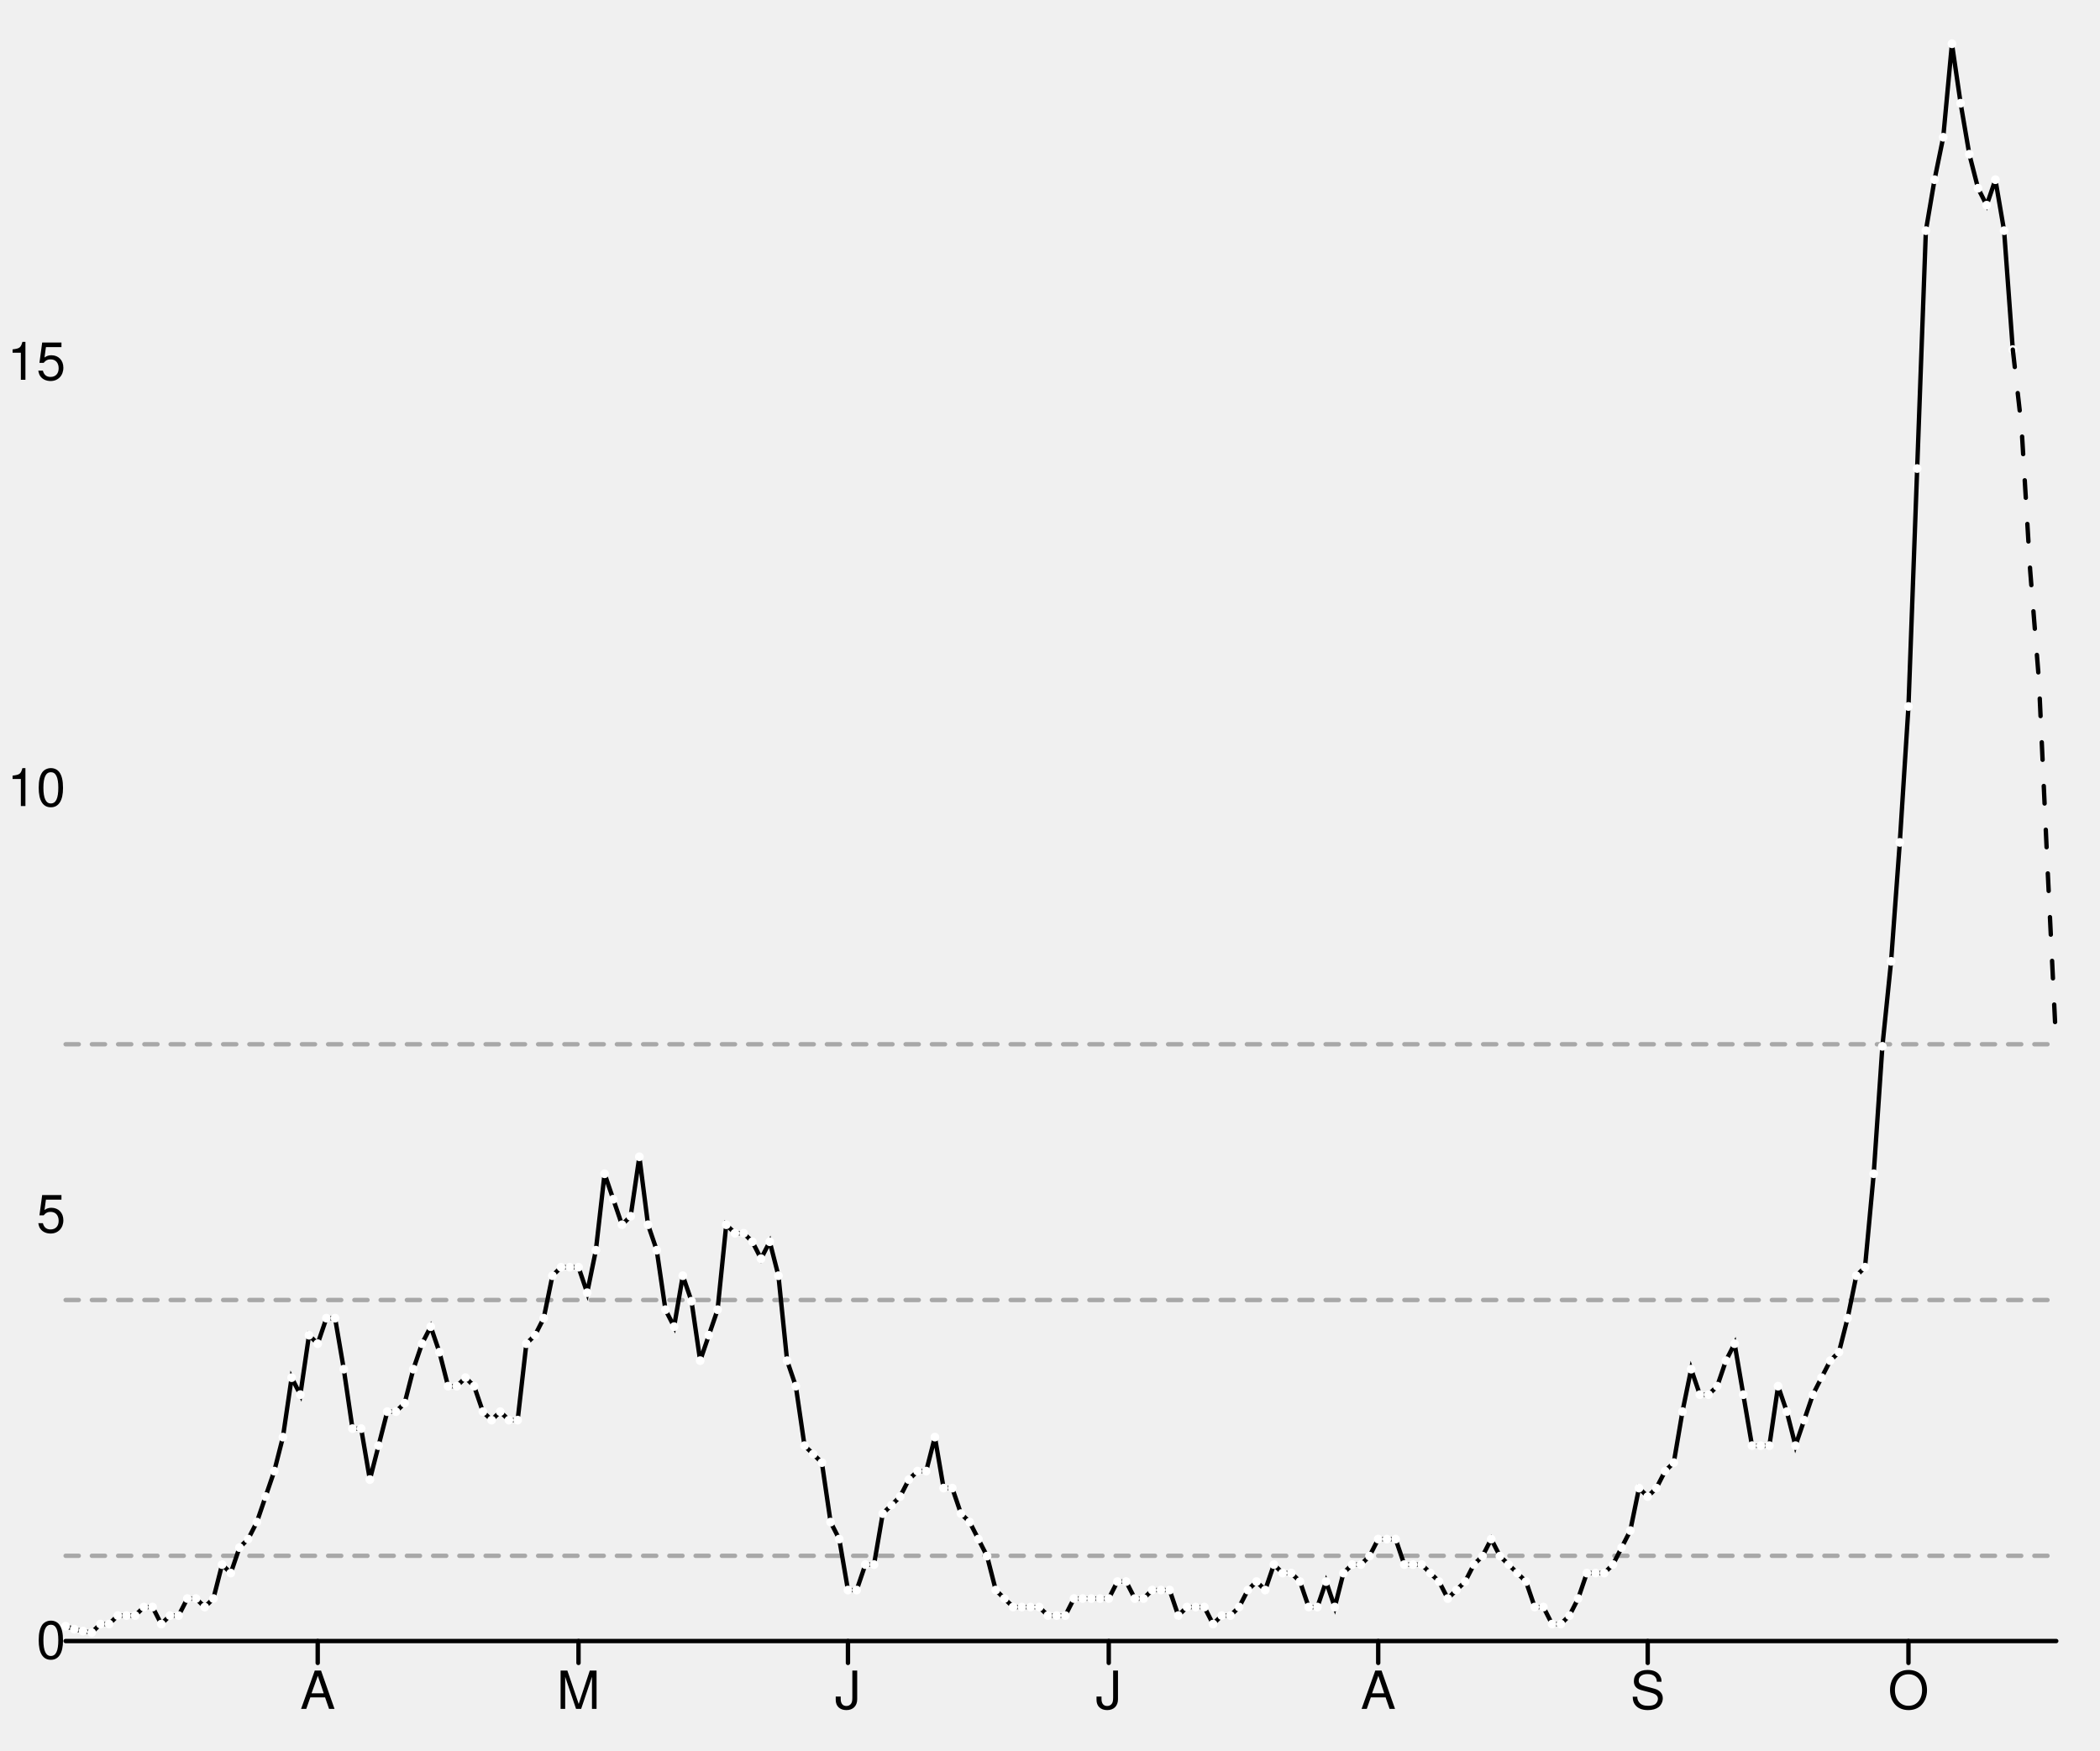
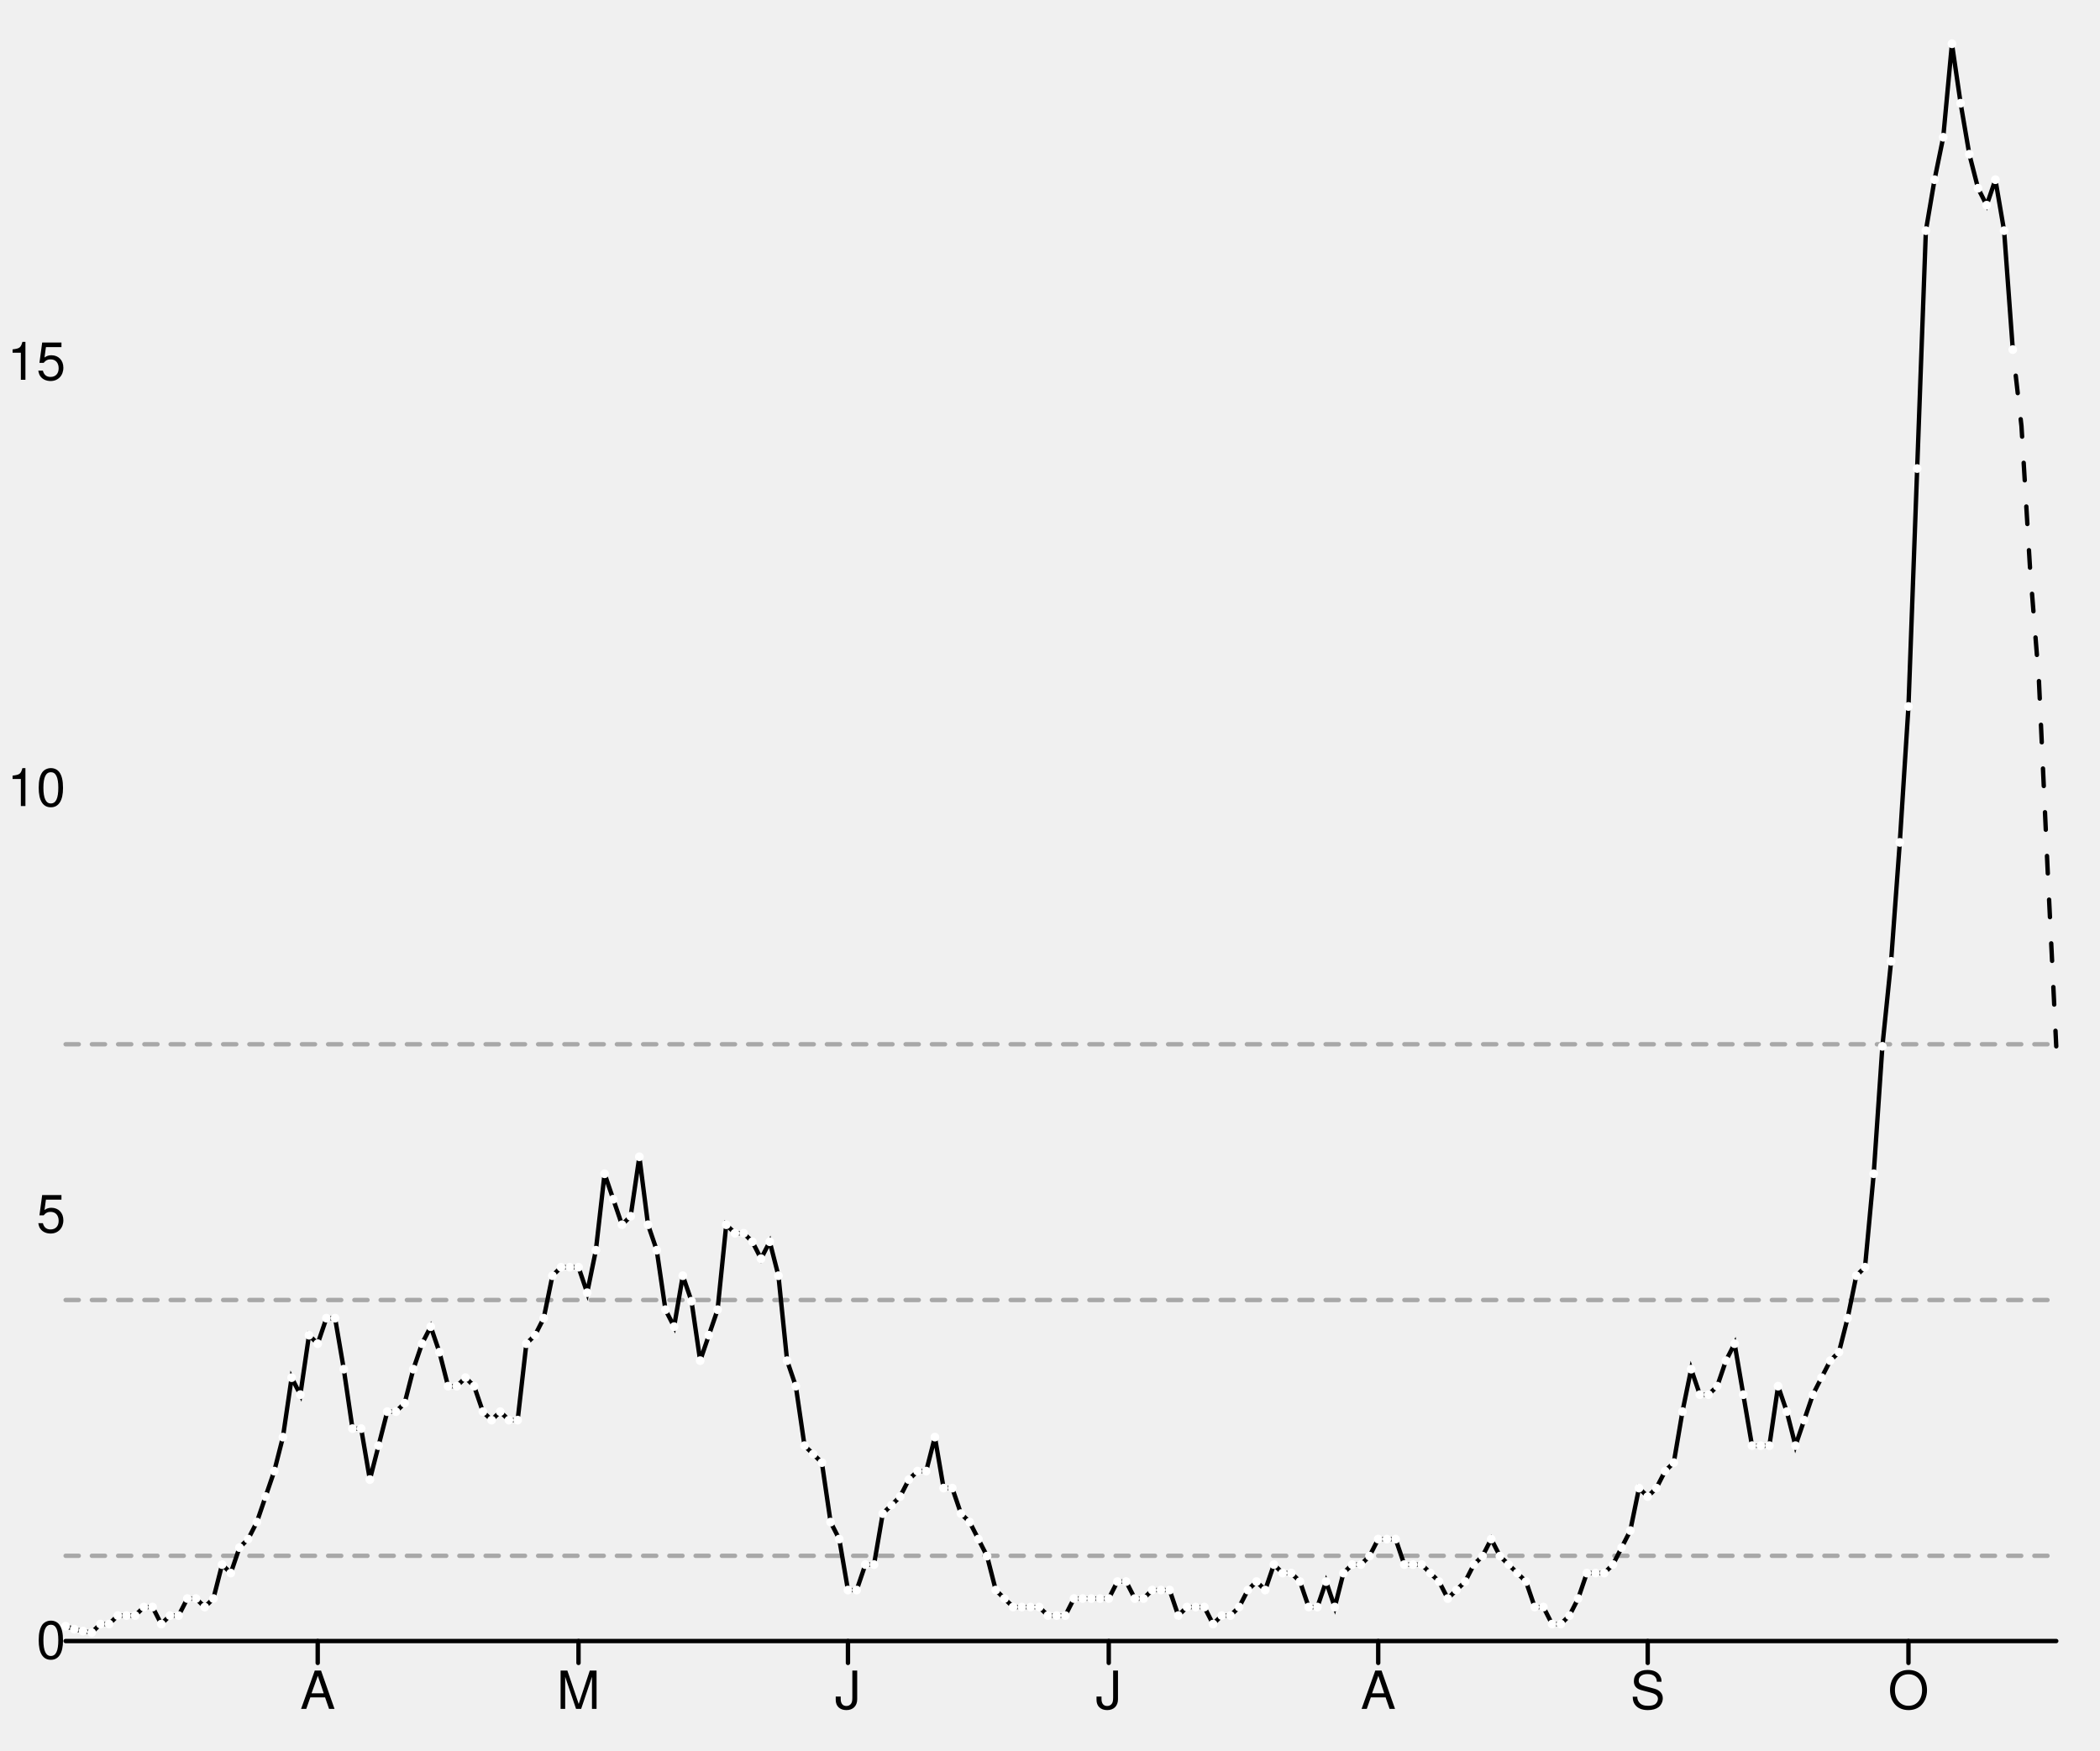
<svg xmlns="http://www.w3.org/2000/svg" width="480" height="400" viewBox="0 0 480 400" style="overflow:display" preserveAspectRatio="xMinYMin meet" overflow="visible">
  <defs>
    <style>
	.data-series path.line { fill-opacity: 0; stroke: black; }
	.data-series path.line.dotted { stroke-dasharray: 12 20 }
	.data-series:hover path.line, .data-series.on path.line { stroke-width: 1; }
	.data-series:hover circle, .data-series.on circle { display: inline; }
	.graph-grid { font-family: "Helvetica Neue",Helvetica,Arial,"Lucida Grande",sans-serif; }
	.graph-grid line { stroke: black; stroke-width: 1; stroke-linecap: round; }
	.graph-grid.graph-grid-x text { text-anchor: middle; dominant-baseline: hanging; transform: translateY(10px); }
	.graph-grid.graph-grid-y text { text-anchor: end; dominant-baseline: middle; transform: translateX(-10px); }
	</style>
  </defs>
  <g class="graph-grid graph-grid-y">
    <line x1="15.00" y1="375.00" x2="470.00" y2="375.00" data-left="15" />
    <text x="25" y="375" text-anchor="end">0</text>
    <text x="25" y="277.593" text-anchor="end">5</text>
    <text x="25" y="180.185" text-anchor="end">10</text>
    <text x="25" y="82.778" text-anchor="end">15</text>
    <text style="text-anchor:middle;dominant-baseline:hanging;font-weight:bold;transform: translateY(192.5px) rotate(-90deg);" />
  </g>
  <g class="graph-grid graph-grid-x">
    <line class="tick" x1="72.62" y1="375.00" x2="72.62" y2="380.00" />
    <text x="72.62" y="375" text-anchor="middle">A</text>
    <line class="tick" x1="132.23" y1="375.00" x2="132.23" y2="380.00" />
    <text x="132.227" y="375" text-anchor="middle">M</text>
    <line class="tick" x1="193.82" y1="375.00" x2="193.82" y2="380.00" />
    <text x="193.821" y="375" text-anchor="middle">J</text>
    <line class="tick" x1="253.43" y1="375.00" x2="253.43" y2="380.00" />
    <text x="253.428" y="375" text-anchor="middle">J</text>
    <line class="tick" x1="315.02" y1="375.00" x2="315.02" y2="380.00" />
    <text x="315.022" y="375" text-anchor="middle">A</text>
    <line class="tick" x1="376.62" y1="375.00" x2="376.62" y2="380.00" />
    <text x="376.616" y="375" text-anchor="middle">S</text>
    <line class="tick" x1="436.22" y1="375.00" x2="436.22" y2="380.00" />
    <text x="436.223" y="375" text-anchor="middle">O</text>
    <text style="text-anchor:middle;dominant-baseline:hanging;font-weight:bold;transform: translateY(192.5px) rotate(-90deg);" />
  </g>
  <g data-series="widespread" class="data-series">
    <path d="M 15.00,238.63L 470.00,238.63" id="E07000141-level-0" class="line" stroke-width="1" stroke-linecap="round" stroke-dasharray="3,3" fill-opacity="0.3" opacity="0.3" />
  </g>
  <g data-series="substantial" class="data-series">
    <path d="M 15.00,297.07L 470.00,297.07" id="E07000141-level-1" class="line" stroke-width="1" stroke-linecap="round" stroke-dasharray="3,3" fill-opacity="0.3" opacity="0.3" />
  </g>
  <g data-series="moderate" class="data-series">
    <path d="M 15.00,355.52L 470.00,355.52" id="E07000141-level-2" class="line" stroke-width="1" stroke-linecap="round" stroke-dasharray="3,3" fill-opacity="0.3" opacity="0.3" />
  </g>
  <g data-series="new-cases" class="data-series">
    <path d="M 15.00,371.60L 16.99,372.28L 18.97,372.73L 20.96,373.06L 22.95,371.12L 24.93,371.12L 26.92,369.18L 28.91,369.18L 30.90,369.18L 32.88,367.23L 34.87,367.23L 36.86,371.12L 38.84,369.18L 40.83,369.18L 42.82,365.29L 44.80,365.29L 46.79,367.23L 48.78,365.29L 50.76,357.53L 52.75,359.47L 54.74,353.64L 56.72,351.70L 58.71,347.82L 60.70,341.99L 62.69,336.17L 64.67,328.40L 66.66,314.81L 68.65,318.70L 70.63,305.11L 72.62,307.05L 74.61,301.22L 76.59,301.22L 78.58,312.87L 80.57,326.46L 82.55,326.46L 84.54,338.11L 86.53,330.35L 88.52,322.58L 90.50,322.58L 92.49,320.64L 94.48,312.87L 96.46,307.05L 98.45,303.16L 100.44,308.99L 102.42,316.76L 104.41,316.76L 106.40,314.81L 108.38,316.76L 110.37,322.58L 112.36,324.52L 114.34,322.58L 116.33,324.52L 118.32,324.52L 120.31,307.05L 122.29,305.11L 124.28,301.22L 126.27,291.52L 128.25,289.57L 130.24,289.57L 132.23,289.57L 134.21,295.40L 136.20,285.69L 138.19,268.22L 140.17,274.04L 142.16,279.87L 144.15,277.93L 146.14,264.34L 148.12,279.87L 150.11,285.69L 152.10,299.28L 154.08,303.16L 156.07,291.52L 158.06,297.34L 160.04,310.93L 162.03,305.11L 164.02,299.28L 166.00,279.87L 167.99,281.81L 169.98,281.81L 171.97,283.75L 173.95,287.63L 175.94,283.75L 177.93,291.52L 179.91,310.93L 181.90,316.76L 183.89,330.35L 185.87,332.29L 187.86,334.23L 189.85,347.82L 191.83,351.70L 193.82,363.35L 195.81,363.35L 197.79,357.53L 199.78,357.53L 201.77,345.88L 203.76,343.94L 205.74,341.99L 207.73,338.11L 209.72,336.17L 211.70,336.17L 213.69,328.40L 215.68,340.05L 217.66,340.05L 219.65,345.88L 221.64,347.82L 223.62,351.70L 225.61,355.59L 227.60,363.35L 229.59,365.29L 231.57,367.23L 233.56,367.23L 235.55,367.23L 237.53,367.23L 239.52,369.18L 241.51,369.18L 243.49,369.18L 245.48,365.29L 247.47,365.29L 249.45,365.29L 251.44,365.29L 253.43,365.29L 255.41,361.41L 257.40,361.41L 259.39,365.29L 261.38,365.29L 263.36,363.35L 265.35,363.35L 267.34,363.35L 269.32,369.18L 271.31,367.23L 273.30,367.23L 275.28,367.23L 277.27,371.12L 279.26,369.18L 281.24,369.18L 283.23,367.23L 285.22,363.35L 287.21,361.41L 289.19,363.35L 291.18,357.53L 293.17,359.47L 295.15,359.47L 297.14,361.41L 299.13,367.23L 301.11,367.23L 303.10,361.41L 305.09,367.23L 307.07,359.47L 309.06,357.53L 311.05,357.53L 313.03,355.59L 315.02,351.70L 317.01,351.70L 319.00,351.70L 320.98,357.53L 322.97,357.53L 324.96,357.53L 326.94,359.47L 328.93,361.41L 330.92,365.29L 332.90,363.35L 334.89,361.41L 336.88,357.53L 338.86,355.59L 340.85,351.70L 342.84,355.59L 344.83,357.53L 346.81,359.47L 348.80,361.41L 350.79,367.23L 352.77,367.23L 354.76,371.12L 356.75,371.12L 358.73,369.18L 360.72,365.29L 362.71,359.47L 364.69,359.47L 366.68,359.47L 368.67,357.53L 370.66,353.64L 372.64,349.76L 374.63,340.05L 376.62,341.99L 378.60,340.05L 380.59,336.17L 382.58,334.23L 384.56,322.58L 386.55,312.87L 388.54,318.70L 390.52,318.70L 392.51,316.76L 394.50,310.93L 396.48,307.05L 398.47,318.70L 400.46,330.35L 402.45,330.35L 404.43,330.35L 406.42,316.76L 408.41,322.58L 410.39,330.35L 412.38,324.52L 414.37,318.70L 416.35,314.81L 418.34,310.93L 420.33,308.99L 422.31,301.22L 424.30,291.52L 426.29,289.57L 428.28,268.22L 430.26,239.10L 432.25,219.68L 434.24,192.50L 436.22,161.44L 438.21,107.07L 440.20,52.71L 442.18,41.06L 444.17,31.36L 446.16,10.00L 448.14,23.59L 450.13,35.24L 452.12,43.01L 454.10,46.89L 456.09,41.06L 458.08,52.71L 460.07,79.89" id="New cases" class="line" stroke-width="1" stroke-linecap="round" />
    <circle cx="15.00" cy="371.60" data-y="0.17" data-x="1583193600" r="1" fill="white" />
    <circle cx="16.99" cy="372.28" data-y="0.14" data-x="1583280000" r="1" fill="white" />
    <circle cx="18.97" cy="372.73" data-y="0.12" data-x="1583366400" r="1" fill="white" />
    <circle cx="20.96" cy="373.06" data-y="0.10" data-x="1583452800" r="1" fill="white" />
    <circle cx="22.95" cy="371.12" data-y="0.20" data-x="1583539200" r="1" fill="white" />
    <circle cx="24.93" cy="371.12" data-y="0.20" data-x="1583625600" r="1" fill="white" />
    <circle cx="26.92" cy="369.18" data-y="0.30" data-x="1583712000" r="1" fill="white" />
    <circle cx="28.91" cy="369.18" data-y="0.30" data-x="1583798400" r="1" fill="white" />
    <circle cx="30.90" cy="369.18" data-y="0.30" data-x="1583884800" r="1" fill="white" />
    <circle cx="32.88" cy="367.23" data-y="0.40" data-x="1583971200" r="1" fill="white" />
    <circle cx="34.87" cy="367.23" data-y="0.40" data-x="1584057600" r="1" fill="white" />
    <circle cx="36.86" cy="371.12" data-y="0.20" data-x="1584144000" r="1" fill="white" />
    <circle cx="38.84" cy="369.18" data-y="0.30" data-x="1584230400" r="1" fill="white" />
    <circle cx="40.83" cy="369.18" data-y="0.30" data-x="1584316800" r="1" fill="white" />
    <circle cx="42.82" cy="365.29" data-y="0.50" data-x="1584403200" r="1" fill="white" />
    <circle cx="44.80" cy="365.29" data-y="0.50" data-x="1584489600" r="1" fill="white" />
    <circle cx="46.79" cy="367.23" data-y="0.40" data-x="1584576000" r="1" fill="white" />
    <circle cx="48.78" cy="365.29" data-y="0.50" data-x="1584662400" r="1" fill="white" />
    <circle cx="50.76" cy="357.53" data-y="0.90" data-x="1584748800" r="1" fill="white" />
    <circle cx="52.75" cy="359.47" data-y="0.80" data-x="1584835200" r="1" fill="white" />
    <circle cx="54.74" cy="353.64" data-y="1.10" data-x="1584921600" r="1" fill="white" />
    <circle cx="56.72" cy="351.70" data-y="1.20" data-x="1585008000" r="1" fill="white" />
    <circle cx="58.71" cy="347.82" data-y="1.40" data-x="1585094400" r="1" fill="white" />
    <circle cx="60.70" cy="341.99" data-y="1.69" data-x="1585180800" r="1" fill="white" />
    <circle cx="62.69" cy="336.17" data-y="1.99" data-x="1585267200" r="1" fill="white" />
    <circle cx="64.67" cy="328.40" data-y="2.39" data-x="1585353600" r="1" fill="white" />
    <circle cx="66.66" cy="314.81" data-y="3.09" data-x="1585440000" r="1" fill="white" />
    <circle cx="68.65" cy="318.70" data-y="2.89" data-x="1585526400" r="1" fill="white" />
    <circle cx="70.63" cy="305.11" data-y="3.59" data-x="1585612800" r="1" fill="white" />
    <circle cx="72.62" cy="307.05" data-y="3.49" data-x="1585699200" r="1" fill="white" />
    <circle cx="74.61" cy="301.22" data-y="3.79" data-x="1585785600" r="1" fill="white" />
    <circle cx="76.59" cy="301.22" data-y="3.79" data-x="1585872000" r="1" fill="white" />
    <circle cx="78.58" cy="312.87" data-y="3.19" data-x="1585958400" r="1" fill="white" />
    <circle cx="80.57" cy="326.46" data-y="2.49" data-x="1586044800" r="1" fill="white" />
    <circle cx="82.55" cy="326.46" data-y="2.49" data-x="1586131200" r="1" fill="white" />
    <circle cx="84.54" cy="338.11" data-y="1.89" data-x="1586217600" r="1" fill="white" />
    <circle cx="86.53" cy="330.35" data-y="2.29" data-x="1586304000" r="1" fill="white" />
    <circle cx="88.52" cy="322.58" data-y="2.69" data-x="1586390400" r="1" fill="white" />
    <circle cx="90.50" cy="322.58" data-y="2.69" data-x="1586476800" r="1" fill="white" />
    <circle cx="92.49" cy="320.64" data-y="2.79" data-x="1586563200" r="1" fill="white" />
    <circle cx="94.48" cy="312.87" data-y="3.19" data-x="1586649600" r="1" fill="white" />
    <circle cx="96.46" cy="307.05" data-y="3.49" data-x="1586736000" r="1" fill="white" />
    <circle cx="98.45" cy="303.16" data-y="3.69" data-x="1586822400" r="1" fill="white" />
    <circle cx="100.44" cy="308.99" data-y="3.39" data-x="1586908800" r="1" fill="white" />
    <circle cx="102.42" cy="316.76" data-y="2.99" data-x="1586995200" r="1" fill="white" />
    <circle cx="104.41" cy="316.76" data-y="2.99" data-x="1587081600" r="1" fill="white" />
    <circle cx="106.40" cy="314.81" data-y="3.09" data-x="1587168000" r="1" fill="white" />
    <circle cx="108.38" cy="316.76" data-y="2.99" data-x="1587254400" r="1" fill="white" />
    <circle cx="110.37" cy="322.58" data-y="2.69" data-x="1587340800" r="1" fill="white" />
    <circle cx="112.36" cy="324.52" data-y="2.59" data-x="1587427200" r="1" fill="white" />
    <circle cx="114.34" cy="322.58" data-y="2.69" data-x="1587513600" r="1" fill="white" />
    <circle cx="116.33" cy="324.52" data-y="2.59" data-x="1587600000" r="1" fill="white" />
    <circle cx="118.32" cy="324.52" data-y="2.59" data-x="1587686400" r="1" fill="white" />
    <circle cx="120.31" cy="307.05" data-y="3.49" data-x="1587772800" r="1" fill="white" />
    <circle cx="122.29" cy="305.11" data-y="3.59" data-x="1587859200" r="1" fill="white" />
    <circle cx="124.28" cy="301.22" data-y="3.79" data-x="1587945600" r="1" fill="white" />
    <circle cx="126.27" cy="291.52" data-y="4.29" data-x="1588032000" r="1" fill="white" />
    <circle cx="128.25" cy="289.57" data-y="4.38" data-x="1588118400" r="1" fill="white" />
    <circle cx="130.24" cy="289.57" data-y="4.38" data-x="1588204800" r="1" fill="white" />
    <circle cx="132.23" cy="289.57" data-y="4.38" data-x="1588291200" r="1" fill="white" />
    <circle cx="134.21" cy="295.40" data-y="4.09" data-x="1588377600" r="1" fill="white" />
    <circle cx="136.20" cy="285.69" data-y="4.58" data-x="1588464000" r="1" fill="white" />
    <circle cx="138.19" cy="268.22" data-y="5.48" data-x="1588550400" r="1" fill="white" />
    <circle cx="140.17" cy="274.04" data-y="5.18" data-x="1588636800" r="1" fill="white" />
    <circle cx="142.16" cy="279.87" data-y="4.88" data-x="1588723200" r="1" fill="white" />
    <circle cx="144.15" cy="277.93" data-y="4.98" data-x="1588809600" r="1" fill="white" />
    <circle cx="146.14" cy="264.34" data-y="5.68" data-x="1588896000" r="1" fill="white" />
    <circle cx="148.12" cy="279.87" data-y="4.88" data-x="1588982400" r="1" fill="white" />
    <circle cx="150.11" cy="285.69" data-y="4.58" data-x="1589068800" r="1" fill="white" />
    <circle cx="152.10" cy="299.28" data-y="3.89" data-x="1589155200" r="1" fill="white" />
    <circle cx="154.08" cy="303.16" data-y="3.69" data-x="1589241600" r="1" fill="white" />
    <circle cx="156.07" cy="291.52" data-y="4.29" data-x="1589328000" r="1" fill="white" />
    <circle cx="158.06" cy="297.34" data-y="3.99" data-x="1589414400" r="1" fill="white" />
    <circle cx="160.04" cy="310.93" data-y="3.29" data-x="1589500800" r="1" fill="white" />
    <circle cx="162.03" cy="305.11" data-y="3.59" data-x="1589587200" r="1" fill="white" />
    <circle cx="164.02" cy="299.28" data-y="3.89" data-x="1589673600" r="1" fill="white" />
    <circle cx="166.00" cy="279.87" data-y="4.88" data-x="1589760000" r="1" fill="white" />
    <circle cx="167.99" cy="281.81" data-y="4.78" data-x="1589846400" r="1" fill="white" />
    <circle cx="169.98" cy="281.81" data-y="4.78" data-x="1589932800" r="1" fill="white" />
    <circle cx="171.97" cy="283.75" data-y="4.68" data-x="1590019200" r="1" fill="white" />
    <circle cx="173.95" cy="287.63" data-y="4.48" data-x="1590105600" r="1" fill="white" />
    <circle cx="175.94" cy="283.75" data-y="4.68" data-x="1590192000" r="1" fill="white" />
    <circle cx="177.93" cy="291.52" data-y="4.29" data-x="1590278400" r="1" fill="white" />
    <circle cx="179.91" cy="310.93" data-y="3.29" data-x="1590364800" r="1" fill="white" />
    <circle cx="181.90" cy="316.76" data-y="2.99" data-x="1590451200" r="1" fill="white" />
    <circle cx="183.89" cy="330.35" data-y="2.29" data-x="1590537600" r="1" fill="white" />
    <circle cx="185.87" cy="332.29" data-y="2.19" data-x="1590624000" r="1" fill="white" />
    <circle cx="187.86" cy="334.23" data-y="2.09" data-x="1590710400" r="1" fill="white" />
    <circle cx="189.85" cy="347.82" data-y="1.40" data-x="1590796800" r="1" fill="white" />
    <circle cx="191.83" cy="351.70" data-y="1.20" data-x="1590883200" r="1" fill="white" />
    <circle cx="193.82" cy="363.35" data-y="0.60" data-x="1590969600" r="1" fill="white" />
    <circle cx="195.81" cy="363.35" data-y="0.60" data-x="1591056000" r="1" fill="white" />
    <circle cx="197.79" cy="357.53" data-y="0.90" data-x="1591142400" r="1" fill="white" />
    <circle cx="199.78" cy="357.53" data-y="0.90" data-x="1591228800" r="1" fill="white" />
    <circle cx="201.77" cy="345.88" data-y="1.49" data-x="1591315200" r="1" fill="white" />
    <circle cx="203.76" cy="343.94" data-y="1.59" data-x="1591401600" r="1" fill="white" />
    <circle cx="205.74" cy="341.99" data-y="1.69" data-x="1591488000" r="1" fill="white" />
    <circle cx="207.73" cy="338.11" data-y="1.89" data-x="1591574400" r="1" fill="white" />
    <circle cx="209.72" cy="336.17" data-y="1.99" data-x="1591660800" r="1" fill="white" />
    <circle cx="211.70" cy="336.17" data-y="1.99" data-x="1591747200" r="1" fill="white" />
    <circle cx="213.69" cy="328.40" data-y="2.39" data-x="1591833600" r="1" fill="white" />
    <circle cx="215.68" cy="340.05" data-y="1.79" data-x="1591920000" r="1" fill="white" />
    <circle cx="217.66" cy="340.05" data-y="1.79" data-x="1592006400" r="1" fill="white" />
    <circle cx="219.65" cy="345.88" data-y="1.49" data-x="1592092800" r="1" fill="white" />
    <circle cx="221.64" cy="347.82" data-y="1.40" data-x="1592179200" r="1" fill="white" />
    <circle cx="223.62" cy="351.70" data-y="1.20" data-x="1592265600" r="1" fill="white" />
    <circle cx="225.61" cy="355.59" data-y="1.00" data-x="1592352000" r="1" fill="white" />
    <circle cx="227.60" cy="363.35" data-y="0.60" data-x="1592438400" r="1" fill="white" />
    <circle cx="229.59" cy="365.29" data-y="0.50" data-x="1592524800" r="1" fill="white" />
    <circle cx="231.57" cy="367.23" data-y="0.40" data-x="1592611200" r="1" fill="white" />
    <circle cx="233.56" cy="367.23" data-y="0.40" data-x="1592697600" r="1" fill="white" />
    <circle cx="235.55" cy="367.23" data-y="0.40" data-x="1592784000" r="1" fill="white" />
    <circle cx="237.53" cy="367.23" data-y="0.40" data-x="1592870400" r="1" fill="white" />
    <circle cx="239.52" cy="369.18" data-y="0.30" data-x="1592956800" r="1" fill="white" />
    <circle cx="241.51" cy="369.18" data-y="0.30" data-x="1593043200" r="1" fill="white" />
    <circle cx="243.49" cy="369.18" data-y="0.30" data-x="1593129600" r="1" fill="white" />
    <circle cx="245.48" cy="365.29" data-y="0.50" data-x="1593216000" r="1" fill="white" />
    <circle cx="247.47" cy="365.29" data-y="0.50" data-x="1593302400" r="1" fill="white" />
    <circle cx="249.45" cy="365.29" data-y="0.50" data-x="1593388800" r="1" fill="white" />
    <circle cx="251.44" cy="365.29" data-y="0.50" data-x="1593475200" r="1" fill="white" />
    <circle cx="253.43" cy="365.29" data-y="0.50" data-x="1593561600" r="1" fill="white" />
    <circle cx="255.41" cy="361.41" data-y="0.70" data-x="1593648000" r="1" fill="white" />
    <circle cx="257.40" cy="361.41" data-y="0.70" data-x="1593734400" r="1" fill="white" />
    <circle cx="259.39" cy="365.29" data-y="0.50" data-x="1593820800" r="1" fill="white" />
    <circle cx="261.38" cy="365.29" data-y="0.50" data-x="1593907200" r="1" fill="white" />
    <circle cx="263.36" cy="363.35" data-y="0.60" data-x="1593993600" r="1" fill="white" />
    <circle cx="265.35" cy="363.35" data-y="0.60" data-x="1594080000" r="1" fill="white" />
    <circle cx="267.34" cy="363.35" data-y="0.60" data-x="1594166400" r="1" fill="white" />
    <circle cx="269.32" cy="369.18" data-y="0.30" data-x="1594252800" r="1" fill="white" />
    <circle cx="271.31" cy="367.23" data-y="0.40" data-x="1594339200" r="1" fill="white" />
    <circle cx="273.30" cy="367.23" data-y="0.40" data-x="1594425600" r="1" fill="white" />
    <circle cx="275.28" cy="367.23" data-y="0.40" data-x="1594512000" r="1" fill="white" />
    <circle cx="277.27" cy="371.12" data-y="0.20" data-x="1594598400" r="1" fill="white" />
    <circle cx="279.26" cy="369.18" data-y="0.30" data-x="1594684800" r="1" fill="white" />
    <circle cx="281.24" cy="369.18" data-y="0.30" data-x="1594771200" r="1" fill="white" />
    <circle cx="283.23" cy="367.23" data-y="0.40" data-x="1594857600" r="1" fill="white" />
    <circle cx="285.22" cy="363.35" data-y="0.60" data-x="1594944000" r="1" fill="white" />
    <circle cx="287.21" cy="361.41" data-y="0.70" data-x="1595030400" r="1" fill="white" />
    <circle cx="289.19" cy="363.35" data-y="0.60" data-x="1595116800" r="1" fill="white" />
    <circle cx="291.18" cy="357.53" data-y="0.90" data-x="1595203200" r="1" fill="white" />
    <circle cx="293.17" cy="359.47" data-y="0.80" data-x="1595289600" r="1" fill="white" />
    <circle cx="295.15" cy="359.47" data-y="0.80" data-x="1595376000" r="1" fill="white" />
    <circle cx="297.14" cy="361.41" data-y="0.70" data-x="1595462400" r="1" fill="white" />
    <circle cx="299.13" cy="367.23" data-y="0.40" data-x="1595548800" r="1" fill="white" />
    <circle cx="301.11" cy="367.23" data-y="0.40" data-x="1595635200" r="1" fill="white" />
    <circle cx="303.10" cy="361.41" data-y="0.70" data-x="1595721600" r="1" fill="white" />
    <circle cx="305.09" cy="367.23" data-y="0.40" data-x="1595808000" r="1" fill="white" />
    <circle cx="307.07" cy="359.47" data-y="0.80" data-x="1595894400" r="1" fill="white" />
    <circle cx="309.06" cy="357.53" data-y="0.90" data-x="1595980800" r="1" fill="white" />
    <circle cx="311.05" cy="357.53" data-y="0.90" data-x="1596067200" r="1" fill="white" />
    <circle cx="313.03" cy="355.59" data-y="1.00" data-x="1596153600" r="1" fill="white" />
    <circle cx="315.02" cy="351.70" data-y="1.20" data-x="1596240000" r="1" fill="white" />
    <circle cx="317.01" cy="351.70" data-y="1.20" data-x="1596326400" r="1" fill="white" />
    <circle cx="319.00" cy="351.70" data-y="1.20" data-x="1596412800" r="1" fill="white" />
    <circle cx="320.98" cy="357.53" data-y="0.90" data-x="1596499200" r="1" fill="white" />
    <circle cx="322.97" cy="357.53" data-y="0.90" data-x="1596585600" r="1" fill="white" />
    <circle cx="324.96" cy="357.53" data-y="0.90" data-x="1596672000" r="1" fill="white" />
    <circle cx="326.94" cy="359.47" data-y="0.80" data-x="1596758400" r="1" fill="white" />
    <circle cx="328.93" cy="361.41" data-y="0.70" data-x="1596844800" r="1" fill="white" />
    <circle cx="330.92" cy="365.29" data-y="0.50" data-x="1596931200" r="1" fill="white" />
    <circle cx="332.90" cy="363.35" data-y="0.60" data-x="1597017600" r="1" fill="white" />
    <circle cx="334.89" cy="361.41" data-y="0.70" data-x="1597104000" r="1" fill="white" />
    <circle cx="336.88" cy="357.53" data-y="0.90" data-x="1597190400" r="1" fill="white" />
    <circle cx="338.86" cy="355.59" data-y="1.00" data-x="1597276800" r="1" fill="white" />
    <circle cx="340.85" cy="351.70" data-y="1.20" data-x="1597363200" r="1" fill="white" />
    <circle cx="342.84" cy="355.59" data-y="1.00" data-x="1597449600" r="1" fill="white" />
    <circle cx="344.83" cy="357.53" data-y="0.90" data-x="1597536000" r="1" fill="white" />
    <circle cx="346.81" cy="359.47" data-y="0.80" data-x="1597622400" r="1" fill="white" />
    <circle cx="348.80" cy="361.41" data-y="0.70" data-x="1597708800" r="1" fill="white" />
    <circle cx="350.79" cy="367.23" data-y="0.40" data-x="1597795200" r="1" fill="white" />
    <circle cx="352.77" cy="367.23" data-y="0.40" data-x="1597881600" r="1" fill="white" />
    <circle cx="354.76" cy="371.12" data-y="0.20" data-x="1597968000" r="1" fill="white" />
    <circle cx="356.75" cy="371.12" data-y="0.20" data-x="1598054400" r="1" fill="white" />
    <circle cx="358.73" cy="369.18" data-y="0.30" data-x="1598140800" r="1" fill="white" />
    <circle cx="360.72" cy="365.29" data-y="0.50" data-x="1598227200" r="1" fill="white" />
    <circle cx="362.71" cy="359.47" data-y="0.80" data-x="1598313600" r="1" fill="white" />
    <circle cx="364.69" cy="359.47" data-y="0.80" data-x="1598400000" r="1" fill="white" />
    <circle cx="366.68" cy="359.47" data-y="0.80" data-x="1598486400" r="1" fill="white" />
    <circle cx="368.67" cy="357.53" data-y="0.90" data-x="1598572800" r="1" fill="white" />
    <circle cx="370.66" cy="353.64" data-y="1.10" data-x="1598659200" r="1" fill="white" />
    <circle cx="372.64" cy="349.76" data-y="1.30" data-x="1598745600" r="1" fill="white" />
    <circle cx="374.63" cy="340.05" data-y="1.79" data-x="1598832000" r="1" fill="white" />
    <circle cx="376.62" cy="341.99" data-y="1.69" data-x="1598918400" r="1" fill="white" />
    <circle cx="378.60" cy="340.05" data-y="1.79" data-x="1599004800" r="1" fill="white" />
    <circle cx="380.59" cy="336.17" data-y="1.99" data-x="1599091200" r="1" fill="white" />
    <circle cx="382.58" cy="334.23" data-y="2.09" data-x="1599177600" r="1" fill="white" />
    <circle cx="384.56" cy="322.58" data-y="2.69" data-x="1599264000" r="1" fill="white" />
    <circle cx="386.55" cy="312.87" data-y="3.19" data-x="1599350400" r="1" fill="white" />
    <circle cx="388.54" cy="318.70" data-y="2.89" data-x="1599436800" r="1" fill="white" />
    <circle cx="390.52" cy="318.70" data-y="2.89" data-x="1599523200" r="1" fill="white" />
    <circle cx="392.51" cy="316.76" data-y="2.99" data-x="1599609600" r="1" fill="white" />
    <circle cx="394.50" cy="310.93" data-y="3.29" data-x="1599696000" r="1" fill="white" />
    <circle cx="396.48" cy="307.05" data-y="3.49" data-x="1599782400" r="1" fill="white" />
    <circle cx="398.47" cy="318.70" data-y="2.89" data-x="1599868800" r="1" fill="white" />
    <circle cx="400.46" cy="330.35" data-y="2.29" data-x="1599955200" r="1" fill="white" />
    <circle cx="402.45" cy="330.35" data-y="2.29" data-x="1600041600" r="1" fill="white" />
    <circle cx="404.43" cy="330.35" data-y="2.29" data-x="1600128000" r="1" fill="white" />
    <circle cx="406.42" cy="316.76" data-y="2.99" data-x="1600214400" r="1" fill="white" />
    <circle cx="408.41" cy="322.58" data-y="2.69" data-x="1600300800" r="1" fill="white" />
    <circle cx="410.39" cy="330.35" data-y="2.29" data-x="1600387200" r="1" fill="white" />
    <circle cx="412.38" cy="324.52" data-y="2.59" data-x="1600473600" r="1" fill="white" />
    <circle cx="414.37" cy="318.70" data-y="2.89" data-x="1600560000" r="1" fill="white" />
    <circle cx="416.35" cy="314.81" data-y="3.09" data-x="1600646400" r="1" fill="white" />
    <circle cx="418.34" cy="310.93" data-y="3.29" data-x="1600732800" r="1" fill="white" />
    <circle cx="420.33" cy="308.99" data-y="3.39" data-x="1600819200" r="1" fill="white" />
    <circle cx="422.31" cy="301.22" data-y="3.79" data-x="1600905600" r="1" fill="white" />
    <circle cx="424.30" cy="291.52" data-y="4.29" data-x="1600992000" r="1" fill="white" />
    <circle cx="426.29" cy="289.57" data-y="4.38" data-x="1601078400" r="1" fill="white" />
    <circle cx="428.28" cy="268.22" data-y="5.48" data-x="1601164800" r="1" fill="white" />
    <circle cx="430.26" cy="239.10" data-y="6.98" data-x="1601251200" r="1" fill="white" />
    <circle cx="432.25" cy="219.68" data-y="7.97" data-x="1601337600" r="1" fill="white" />
    <circle cx="434.24" cy="192.50" data-y="9.37" data-x="1601424000" r="1" fill="white" />
    <circle cx="436.22" cy="161.44" data-y="10.96" data-x="1601510400" r="1" fill="white" />
    <circle cx="438.21" cy="107.07" data-y="13.75" data-x="1601596800" r="1" fill="white" />
    <circle cx="440.20" cy="52.71" data-y="16.54" data-x="1601683200" r="1" fill="white" />
    <circle cx="442.18" cy="41.06" data-y="17.14" data-x="1601769600" r="1" fill="white" />
    <circle cx="444.17" cy="31.36" data-y="17.64" data-x="1601856000" r="1" fill="white" />
    <circle cx="446.16" cy="10.00" data-y="18.74" data-x="1601942400" r="1" fill="white" />
    <circle cx="448.14" cy="23.59" data-y="18.04" data-x="1602028800" r="1" fill="white" />
    <circle cx="450.13" cy="35.24" data-y="17.44" data-x="1602115200" r="1" fill="white" />
    <circle cx="452.12" cy="43.01" data-y="17.04" data-x="1602201600" r="1" fill="white" />
    <circle cx="454.10" cy="46.89" data-y="16.84" data-x="1602288000" r="1" fill="white" />
    <circle cx="456.09" cy="41.06" data-y="17.14" data-x="1602374400" r="1" fill="white" />
    <circle cx="458.08" cy="52.71" data-y="16.54" data-x="1602460800" r="1" fill="white" />
    <circle cx="460.07" cy="79.89" data-y="15.15" data-x="1602547200" r="1" fill="white" />
  </g>
  <g data-series="recent-cases" class="data-series">
-     <path d="M 460.07,79.89L 462.05,97.37L 464.04,130.37L 466.03,155.29L 468.01,198.32L 470.00,239.10" id="Recent cases" class="line" stroke-width="1" stroke-linecap="round" stroke-dasharray="4,6" />
+     <path d="M 460.07,79.89L 462.05,97.37L 464.04,130.37L 466.03,155.29L 468.01,198.32L 470.00,239.10" id="Recent cases" class="line" stroke-width="1" stroke-linecap="round" stroke-dasharray="4,6" stroke-dashoffset="4" />
  </g>
</svg>
